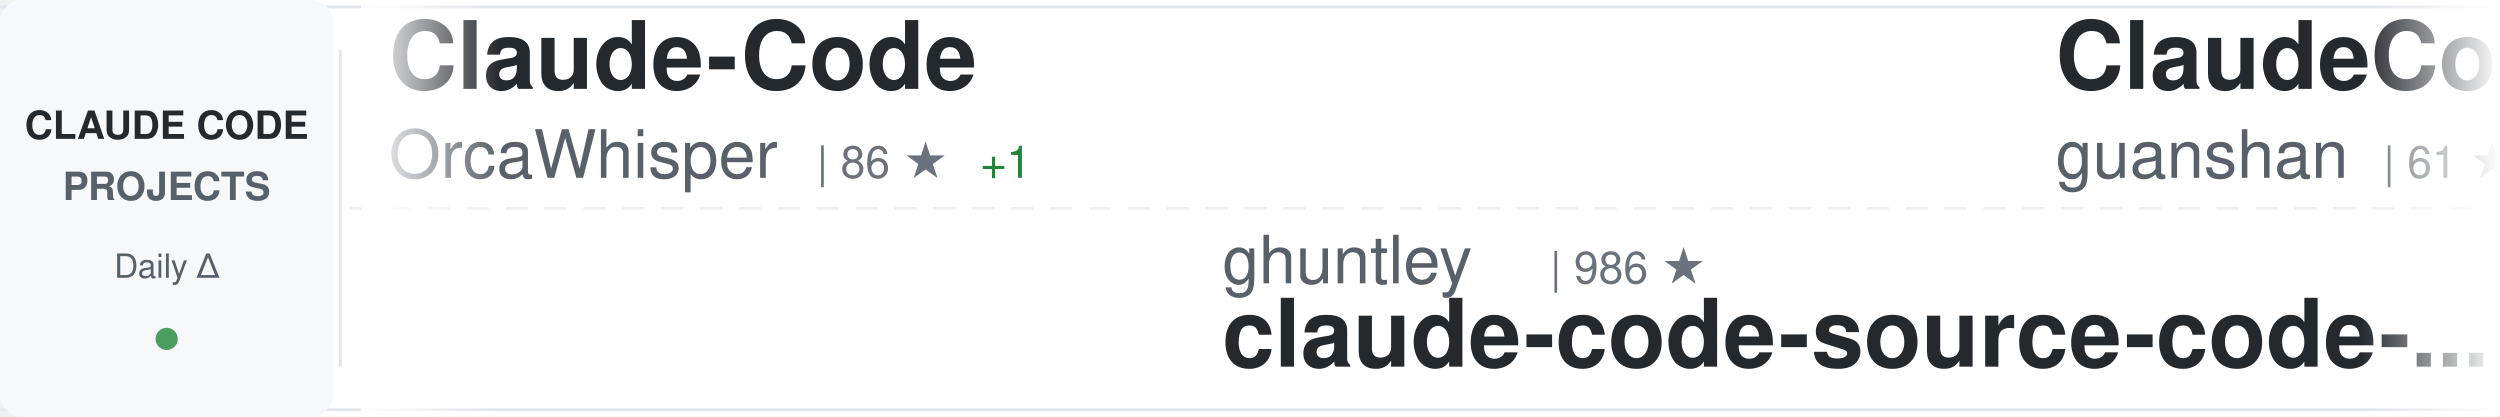
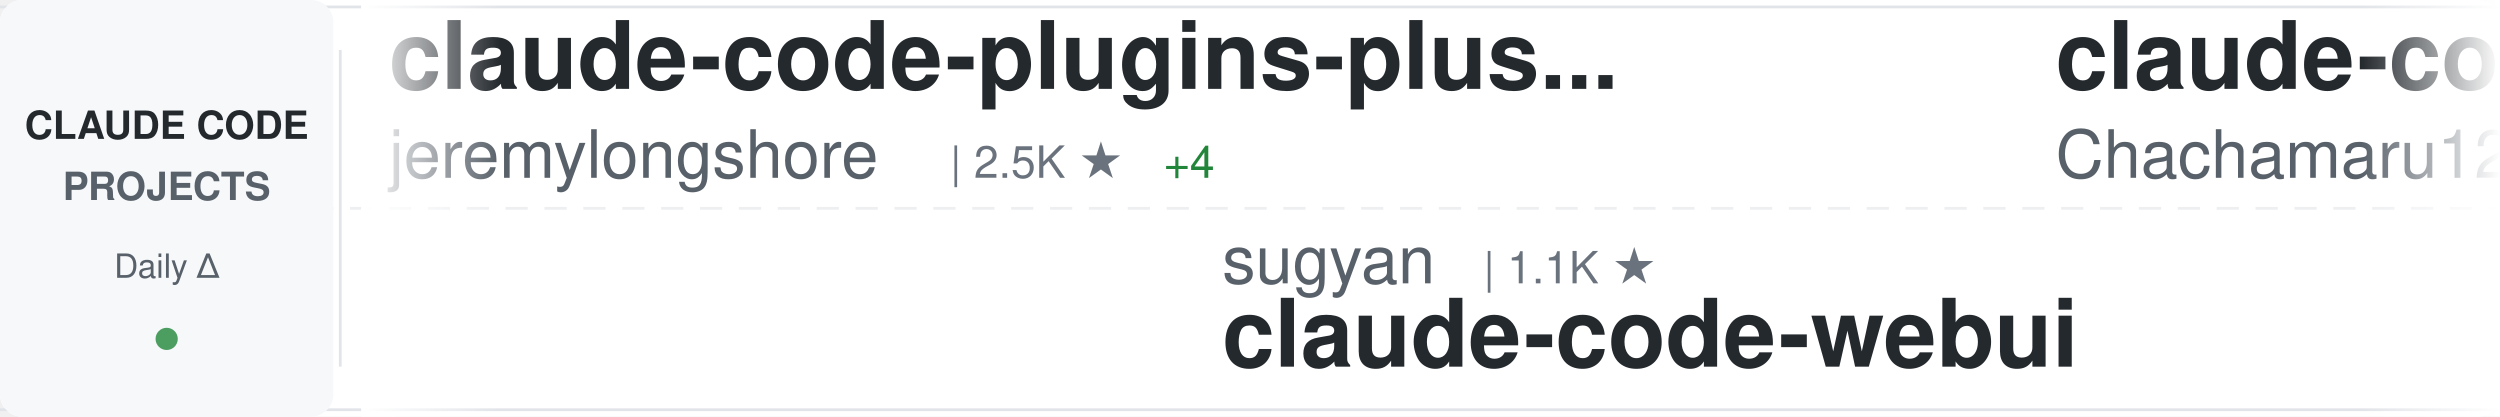
<svg xmlns="http://www.w3.org/2000/svg" width="900" height="150">
  <defs>
    <linearGradient id="awesomeLeftFade" x1="0%" y1="0%" x2="100%" y2="0%">
      <stop offset="0%" style="stop-color:#ffffff;stop-opacity:1" />
      <stop offset="100%" style="stop-color:#ffffff;stop-opacity:0" />
    </linearGradient>
    <linearGradient id="awesomeRightFade" x1="0%" y1="0%" x2="100%" y2="0%">
      <stop offset="0%" style="stop-color:#ffffff;stop-opacity:0" />
      <stop offset="100%" style="stop-color:#ffffff;stop-opacity:1" />
    </linearGradient>
  </defs>
  <rect width="900" height="150" fill="#ffffff" rx="8" />
  <rect x="0" y="2" width="900" height="1" fill="#e1e4e8" />
  <rect x="0" y="147" width="900" height="1" fill="#e1e4e8" />
  <line x1="0" y1="75" x2="900" y2="75" stroke="#e1e4e8" stroke-width="1" stroke-dasharray="8 6" opacity="0.6" />
  <rect x="0" y="0" width="120" height="150" fill="#f6f8fa" rx="8" />
  <text x="60" y="50" font-family="-apple-system, BlinkMacSystemFont, 'Segoe UI', Helvetica, Arial, sans-serif" font-size="14" font-weight="600" fill="#24292e" text-anchor="middle">CLAUDE CODE</text>
  <text x="60" y="72" font-family="-apple-system, BlinkMacSystemFont, 'Segoe UI', Helvetica, Arial, sans-serif" font-size="14" font-weight="600" fill="#586069" text-anchor="middle">PROJECTS</text>
  <text x="60" y="100" font-family="-apple-system, BlinkMacSystemFont, 'Segoe UI', Helvetica, Arial, sans-serif" font-size="12" font-weight="500" fill="#586069" text-anchor="middle">Daily Δ</text>
  <circle cx="60" cy="122" r="4" fill="#22863a" opacity="0.8" />
  <rect x="122" y="18" width="1" height="114" fill="#e1e4e8" />
  <clipPath id="awesomeTickerClip">
    <rect x="130" y="0" width="770" height="150" />
  </clipPath>
  <g clip-path="url(#awesomeTickerClip)">
    <g id="awesomeTickerItems">
      <animateTransform attributeName="transform" attributeType="XML" type="translate" from="0 0" to="-3000 0" dur="54s" repeatCount="indefinite" />
      <g transform="translate(0, 0)">
-         <text x="140" y="32" font-family="-apple-system, BlinkMacSystemFont, 'Segoe UI', Helvetica, Arial, sans-serif" font-size="34" font-weight="600" fill="#24292e">Claude-Code</text>
-         <text x="140" y="64" font-family="-apple-system, BlinkMacSystemFont, 'Segoe UI', Helvetica, Arial, sans-serif" font-size="24" font-weight="400" fill="#586069">OrcaWhisper</text>
-         <text x="294" y="64" font-family="-apple-system, BlinkMacSystemFont, 'Segoe UI', Helvetica, Arial, sans-serif" font-size="16" font-weight="500" fill="#6a737d">| 86 ★</text>
-         <text x="353" y="64" font-family="-apple-system, BlinkMacSystemFont, 'Segoe UI', Helvetica, Arial, sans-serif" font-size="16" font-weight="500" fill="#22863a"> +1</text>
+         <text x="140" y="32" font-family="-apple-system, BlinkMacSystemFont, 'Segoe UI', Helvetica, Arial, sans-serif" font-size="34" font-weight="600" fill="#24292e">claude-code-plugins-plus...</text>
+         <text x="140" y="64" font-family="-apple-system, BlinkMacSystemFont, 'Segoe UI', Helvetica, Arial, sans-serif" font-size="24" font-weight="400" fill="#586069">jeremylongshore</text>
+         <text x="342" y="64" font-family="-apple-system, BlinkMacSystemFont, 'Segoe UI', Helvetica, Arial, sans-serif" font-size="16" font-weight="500" fill="#6a737d">| 2.5K ★</text>
+         <text x="419" y="64" font-family="-apple-system, BlinkMacSystemFont, 'Segoe UI', Helvetica, Arial, sans-serif" font-size="16" font-weight="500" fill="#22863a"> +4</text>
      </g>
      <g transform="translate(300, 0)">
-         <text x="140" y="102" font-family="-apple-system, BlinkMacSystemFont, 'Segoe UI', Helvetica, Arial, sans-serif" font-size="24" font-weight="400" fill="#586069">ghuntley</text>
-         <text x="258" y="102" font-family="-apple-system, BlinkMacSystemFont, 'Segoe UI', Helvetica, Arial, sans-serif" font-size="16" font-weight="500" fill="#6a737d">| 986 ★</text>
-         <text x="140" y="132" font-family="-apple-system, BlinkMacSystemFont, 'Segoe UI', Helvetica, Arial, sans-serif" font-size="34" font-weight="600" fill="#24292e">claude-code-source-code-...</text>
+         <text x="140" y="102" font-family="-apple-system, BlinkMacSystemFont, 'Segoe UI', Helvetica, Arial, sans-serif" font-size="24" font-weight="400" fill="#586069">sugyan</text>
+         <text x="234" y="102" font-family="-apple-system, BlinkMacSystemFont, 'Segoe UI', Helvetica, Arial, sans-serif" font-size="16" font-weight="500" fill="#6a737d">| 1.1K ★</text>
+         <text x="140" y="132" font-family="-apple-system, BlinkMacSystemFont, 'Segoe UI', Helvetica, Arial, sans-serif" font-size="34" font-weight="600" fill="#24292e">claude-code-webui</text>
      </g>
      <g transform="translate(600, 0)">
-         <text x="140" y="32" font-family="-apple-system, BlinkMacSystemFont, 'Segoe UI', Helvetica, Arial, sans-serif" font-size="34" font-weight="600" fill="#24292e">ClaudeCode</text>
-         <text x="140" y="64" font-family="-apple-system, BlinkMacSystemFont, 'Segoe UI', Helvetica, Arial, sans-serif" font-size="24" font-weight="400" fill="#586069">guanshan</text>
-         <text x="258" y="64" font-family="-apple-system, BlinkMacSystemFont, 'Segoe UI', Helvetica, Arial, sans-serif" font-size="16" font-weight="500" fill="#6a737d">| 61 ★</text>
+         <text x="140" y="32" font-family="-apple-system, BlinkMacSystemFont, 'Segoe UI', Helvetica, Arial, sans-serif" font-size="34" font-weight="600" fill="#24292e">claude-code-harness</text>
+         <text x="140" y="64" font-family="-apple-system, BlinkMacSystemFont, 'Segoe UI', Helvetica, Arial, sans-serif" font-size="24" font-weight="400" fill="#586069">Chachamaru127</text>
+         <text x="318" y="64" font-family="-apple-system, BlinkMacSystemFont, 'Segoe UI', Helvetica, Arial, sans-serif" font-size="16" font-weight="500" fill="#6a737d">| 3.0K ★</text>
+         <text x="395" y="64" font-family="-apple-system, BlinkMacSystemFont, 'Segoe UI', Helvetica, Arial, sans-serif" font-size="16" font-weight="500" fill="#22863a"> +2</text>
      </g>
      <g transform="translate(900, 0)">
        <text x="140" y="102" font-family="-apple-system, BlinkMacSystemFont, 'Segoe UI', Helvetica, Arial, sans-serif" font-size="24" font-weight="400" fill="#586069">Pimzino</text>
        <text x="246" y="102" font-family="-apple-system, BlinkMacSystemFont, 'Segoe UI', Helvetica, Arial, sans-serif" font-size="16" font-weight="500" fill="#6a737d">| 3.8K ★</text>
        <text x="140" y="132" font-family="-apple-system, BlinkMacSystemFont, 'Segoe UI', Helvetica, Arial, sans-serif" font-size="34" font-weight="600" fill="#24292e">claude-code-spec-workflo...</text>
      </g>
      <g transform="translate(1200, 0)">
-         <text x="140" y="32" font-family="-apple-system, BlinkMacSystemFont, 'Segoe UI', Helvetica, Arial, sans-serif" font-size="34" font-weight="600" fill="#24292e">claude-code-ultimate-gui...</text>
-         <text x="140" y="64" font-family="-apple-system, BlinkMacSystemFont, 'Segoe UI', Helvetica, Arial, sans-serif" font-size="24" font-weight="400" fill="#586069">FlorianBruniaux</text>
-         <text x="342" y="64" font-family="-apple-system, BlinkMacSystemFont, 'Segoe UI', Helvetica, Arial, sans-serif" font-size="16" font-weight="500" fill="#6a737d">| 5.5K ★</text>
-         <text x="419" y="64" font-family="-apple-system, BlinkMacSystemFont, 'Segoe UI', Helvetica, Arial, sans-serif" font-size="16" font-weight="500" fill="#22863a"> +8</text>
+         <text x="140" y="32" font-family="-apple-system, BlinkMacSystemFont, 'Segoe UI', Helvetica, Arial, sans-serif" font-size="34" font-weight="600" fill="#24292e">Claude-code</text>
+         <text x="140" y="64" font-family="-apple-system, BlinkMacSystemFont, 'Segoe UI', Helvetica, Arial, sans-serif" font-size="24" font-weight="400" fill="#586069">fazxes</text>
+         <text x="234" y="64" font-family="-apple-system, BlinkMacSystemFont, 'Segoe UI', Helvetica, Arial, sans-serif" font-size="16" font-weight="500" fill="#6a737d">| 225 ★</text>
      </g>
      <g transform="translate(1500, 0)">
-         <text x="140" y="102" font-family="-apple-system, BlinkMacSystemFont, 'Segoe UI', Helvetica, Arial, sans-serif" font-size="24" font-weight="400" fill="#586069">ding113</text>
-         <text x="246" y="102" font-family="-apple-system, BlinkMacSystemFont, 'Segoe UI', Helvetica, Arial, sans-serif" font-size="16" font-weight="500" fill="#6a737d">| 3.3K ★</text>
-         <text x="323" y="102" font-family="-apple-system, BlinkMacSystemFont, 'Segoe UI', Helvetica, Arial, sans-serif" font-size="16" font-weight="500" fill="#22863a"> +2</text>
-         <text x="140" y="132" font-family="-apple-system, BlinkMacSystemFont, 'Segoe UI', Helvetica, Arial, sans-serif" font-size="34" font-weight="600" fill="#24292e">claude-code-hub</text>
+         <text x="140" y="102" font-family="-apple-system, BlinkMacSystemFont, 'Segoe UI', Helvetica, Arial, sans-serif" font-size="24" font-weight="400" fill="#586069">ponponon</text>
+         <text x="258" y="102" font-family="-apple-system, BlinkMacSystemFont, 'Segoe UI', Helvetica, Arial, sans-serif" font-size="16" font-weight="500" fill="#6a737d">| 2.3K ★</text>
+         <text x="335" y="102" font-family="-apple-system, BlinkMacSystemFont, 'Segoe UI', Helvetica, Arial, sans-serif" font-size="16" font-weight="500" fill="#22863a"> +2</text>
+         <text x="140" y="132" font-family="-apple-system, BlinkMacSystemFont, 'Segoe UI', Helvetica, Arial, sans-serif" font-size="34" font-weight="600" fill="#24292e">claude_code_src</text>
      </g>
      <g transform="translate(1800, 0)">
-         <text x="140" y="32" font-family="-apple-system, BlinkMacSystemFont, 'Segoe UI', Helvetica, Arial, sans-serif" font-size="34" font-weight="600" fill="#24292e">system_prompts_leaks</text>
-         <text x="140" y="64" font-family="-apple-system, BlinkMacSystemFont, 'Segoe UI', Helvetica, Arial, sans-serif" font-size="24" font-weight="400" fill="#586069">asgeirtj</text>
-         <text x="258" y="64" font-family="-apple-system, BlinkMacSystemFont, 'Segoe UI', Helvetica, Arial, sans-serif" font-size="16" font-weight="500" fill="#6a737d">| 59.3K ★</text>
-         <text x="344" y="64" font-family="-apple-system, BlinkMacSystemFont, 'Segoe UI', Helvetica, Arial, sans-serif" font-size="16" font-weight="500" fill="#22863a"> +220</text>
+         <text x="140" y="32" font-family="-apple-system, BlinkMacSystemFont, 'Segoe UI', Helvetica, Arial, sans-serif" font-size="34" font-weight="600" fill="#24292e">claude-code-action</text>
+         <text x="140" y="64" font-family="-apple-system, BlinkMacSystemFont, 'Segoe UI', Helvetica, Arial, sans-serif" font-size="24" font-weight="400" fill="#586069">anthropics</text>
+         <text x="282" y="64" font-family="-apple-system, BlinkMacSystemFont, 'Segoe UI', Helvetica, Arial, sans-serif" font-size="16" font-weight="500" fill="#6a737d">| 8.4K ★</text>
+         <text x="359" y="64" font-family="-apple-system, BlinkMacSystemFont, 'Segoe UI', Helvetica, Arial, sans-serif" font-size="16" font-weight="500" fill="#22863a"> +12</text>
      </g>
      <g transform="translate(2100, 0)">
-         <text x="140" y="102" font-family="-apple-system, BlinkMacSystemFont, 'Segoe UI', Helvetica, Arial, sans-serif" font-size="24" font-weight="400" fill="#586069">andrew-kramer-inno</text>
-         <text x="378" y="102" font-family="-apple-system, BlinkMacSystemFont, 'Segoe UI', Helvetica, Arial, sans-serif" font-size="16" font-weight="500" fill="#6a737d">| 595 ★</text>
-         <text x="140" y="132" font-family="-apple-system, BlinkMacSystemFont, 'Segoe UI', Helvetica, Arial, sans-serif" font-size="34" font-weight="600" fill="#24292e">claude-code-source-build</text>
+         <text x="140" y="102" font-family="-apple-system, BlinkMacSystemFont, 'Segoe UI', Helvetica, Arial, sans-serif" font-size="24" font-weight="400" fill="#586069">ChinaSiro</text>
+         <text x="270" y="102" font-family="-apple-system, BlinkMacSystemFont, 'Segoe UI', Helvetica, Arial, sans-serif" font-size="16" font-weight="500" fill="#6a737d">| 9.6K ★</text>
+         <text x="347" y="102" font-family="-apple-system, BlinkMacSystemFont, 'Segoe UI', Helvetica, Arial, sans-serif" font-size="16" font-weight="500" fill="#22863a"> +3</text>
+         <text x="140" y="132" font-family="-apple-system, BlinkMacSystemFont, 'Segoe UI', Helvetica, Arial, sans-serif" font-size="34" font-weight="600" fill="#24292e">claude-code-sourcemap</text>
      </g>
      <g transform="translate(2400, 0)">
-         <text x="140" y="32" font-family="-apple-system, BlinkMacSystemFont, 'Segoe UI', Helvetica, Arial, sans-serif" font-size="34" font-weight="600" fill="#24292e">Claude-Code-Game-Studios</text>
-         <text x="140" y="64" font-family="-apple-system, BlinkMacSystemFont, 'Segoe UI', Helvetica, Arial, sans-serif" font-size="24" font-weight="400" fill="#586069">Donchitos</text>
-         <text x="270" y="64" font-family="-apple-system, BlinkMacSystemFont, 'Segoe UI', Helvetica, Arial, sans-serif" font-size="16" font-weight="500" fill="#6a737d">| 23.2K ★</text>
-         <text x="356" y="64" font-family="-apple-system, BlinkMacSystemFont, 'Segoe UI', Helvetica, Arial, sans-serif" font-size="16" font-weight="500" fill="#22863a"> +45</text>
+         <text x="140" y="32" font-family="-apple-system, BlinkMacSystemFont, 'Segoe UI', Helvetica, Arial, sans-serif" font-size="34" font-weight="600" fill="#24292e">claude-code-source-code-...</text>
+         <text x="140" y="64" font-family="-apple-system, BlinkMacSystemFont, 'Segoe UI', Helvetica, Arial, sans-serif" font-size="24" font-weight="400" fill="#586069">ghuntley</text>
+         <text x="258" y="64" font-family="-apple-system, BlinkMacSystemFont, 'Segoe UI', Helvetica, Arial, sans-serif" font-size="16" font-weight="500" fill="#6a737d">| 986 ★</text>
      </g>
      <g transform="translate(2700, 0)">
-         <text x="140" y="102" font-family="-apple-system, BlinkMacSystemFont, 'Segoe UI', Helvetica, Arial, sans-serif" font-size="24" font-weight="400" fill="#586069">anthropics</text>
-         <text x="282" y="102" font-family="-apple-system, BlinkMacSystemFont, 'Segoe UI', Helvetica, Arial, sans-serif" font-size="16" font-weight="500" fill="#6a737d">| 162.9K ★</text>
-         <text x="377" y="102" font-family="-apple-system, BlinkMacSystemFont, 'Segoe UI', Helvetica, Arial, sans-serif" font-size="16" font-weight="500" fill="#22863a"> +263</text>
-         <text x="140" y="132" font-family="-apple-system, BlinkMacSystemFont, 'Segoe UI', Helvetica, Arial, sans-serif" font-size="34" font-weight="600" fill="#24292e">skills</text>
+         <text x="140" y="102" font-family="-apple-system, BlinkMacSystemFont, 'Segoe UI', Helvetica, Arial, sans-serif" font-size="24" font-weight="400" fill="#586069">nicedreamzapp</text>
+         <text x="318" y="102" font-family="-apple-system, BlinkMacSystemFont, 'Segoe UI', Helvetica, Arial, sans-serif" font-size="16" font-weight="500" fill="#6a737d">| 3.0K ★</text>
+         <text x="395" y="102" font-family="-apple-system, BlinkMacSystemFont, 'Segoe UI', Helvetica, Arial, sans-serif" font-size="16" font-weight="500" fill="#22863a"> +2</text>
+         <text x="140" y="132" font-family="-apple-system, BlinkMacSystemFont, 'Segoe UI', Helvetica, Arial, sans-serif" font-size="34" font-weight="600" fill="#24292e">claude-code-local</text>
      </g>
      <g transform="translate(3000, 0)">
-         <text x="140" y="32" font-family="-apple-system, BlinkMacSystemFont, 'Segoe UI', Helvetica, Arial, sans-serif" font-size="34" font-weight="600" fill="#24292e">Claude-Code</text>
-         <text x="140" y="64" font-family="-apple-system, BlinkMacSystemFont, 'Segoe UI', Helvetica, Arial, sans-serif" font-size="24" font-weight="400" fill="#586069">OrcaWhisper</text>
-         <text x="294" y="64" font-family="-apple-system, BlinkMacSystemFont, 'Segoe UI', Helvetica, Arial, sans-serif" font-size="16" font-weight="500" fill="#6a737d">| 86 ★</text>
-         <text x="353" y="64" font-family="-apple-system, BlinkMacSystemFont, 'Segoe UI', Helvetica, Arial, sans-serif" font-size="16" font-weight="500" fill="#22863a"> +1</text>
+         <text x="140" y="32" font-family="-apple-system, BlinkMacSystemFont, 'Segoe UI', Helvetica, Arial, sans-serif" font-size="34" font-weight="600" fill="#24292e">claude-code-plugins-plus...</text>
+         <text x="140" y="64" font-family="-apple-system, BlinkMacSystemFont, 'Segoe UI', Helvetica, Arial, sans-serif" font-size="24" font-weight="400" fill="#586069">jeremylongshore</text>
+         <text x="342" y="64" font-family="-apple-system, BlinkMacSystemFont, 'Segoe UI', Helvetica, Arial, sans-serif" font-size="16" font-weight="500" fill="#6a737d">| 2.5K ★</text>
+         <text x="419" y="64" font-family="-apple-system, BlinkMacSystemFont, 'Segoe UI', Helvetica, Arial, sans-serif" font-size="16" font-weight="500" fill="#22863a"> +4</text>
      </g>
      <g transform="translate(3300, 0)">
-         <text x="140" y="102" font-family="-apple-system, BlinkMacSystemFont, 'Segoe UI', Helvetica, Arial, sans-serif" font-size="24" font-weight="400" fill="#586069">ghuntley</text>
-         <text x="258" y="102" font-family="-apple-system, BlinkMacSystemFont, 'Segoe UI', Helvetica, Arial, sans-serif" font-size="16" font-weight="500" fill="#6a737d">| 986 ★</text>
-         <text x="140" y="132" font-family="-apple-system, BlinkMacSystemFont, 'Segoe UI', Helvetica, Arial, sans-serif" font-size="34" font-weight="600" fill="#24292e">claude-code-source-code-...</text>
+         <text x="140" y="102" font-family="-apple-system, BlinkMacSystemFont, 'Segoe UI', Helvetica, Arial, sans-serif" font-size="24" font-weight="400" fill="#586069">sugyan</text>
+         <text x="234" y="102" font-family="-apple-system, BlinkMacSystemFont, 'Segoe UI', Helvetica, Arial, sans-serif" font-size="16" font-weight="500" fill="#6a737d">| 1.1K ★</text>
+         <text x="140" y="132" font-family="-apple-system, BlinkMacSystemFont, 'Segoe UI', Helvetica, Arial, sans-serif" font-size="34" font-weight="600" fill="#24292e">claude-code-webui</text>
      </g>
      <g transform="translate(3600, 0)">
-         <text x="140" y="32" font-family="-apple-system, BlinkMacSystemFont, 'Segoe UI', Helvetica, Arial, sans-serif" font-size="34" font-weight="600" fill="#24292e">ClaudeCode</text>
-         <text x="140" y="64" font-family="-apple-system, BlinkMacSystemFont, 'Segoe UI', Helvetica, Arial, sans-serif" font-size="24" font-weight="400" fill="#586069">guanshan</text>
-         <text x="258" y="64" font-family="-apple-system, BlinkMacSystemFont, 'Segoe UI', Helvetica, Arial, sans-serif" font-size="16" font-weight="500" fill="#6a737d">| 61 ★</text>
+         <text x="140" y="32" font-family="-apple-system, BlinkMacSystemFont, 'Segoe UI', Helvetica, Arial, sans-serif" font-size="34" font-weight="600" fill="#24292e">claude-code-harness</text>
+         <text x="140" y="64" font-family="-apple-system, BlinkMacSystemFont, 'Segoe UI', Helvetica, Arial, sans-serif" font-size="24" font-weight="400" fill="#586069">Chachamaru127</text>
+         <text x="318" y="64" font-family="-apple-system, BlinkMacSystemFont, 'Segoe UI', Helvetica, Arial, sans-serif" font-size="16" font-weight="500" fill="#6a737d">| 3.0K ★</text>
+         <text x="395" y="64" font-family="-apple-system, BlinkMacSystemFont, 'Segoe UI', Helvetica, Arial, sans-serif" font-size="16" font-weight="500" fill="#22863a"> +2</text>
      </g>
      <g transform="translate(3900, 0)">
        <text x="140" y="102" font-family="-apple-system, BlinkMacSystemFont, 'Segoe UI', Helvetica, Arial, sans-serif" font-size="24" font-weight="400" fill="#586069">Pimzino</text>
        <text x="246" y="102" font-family="-apple-system, BlinkMacSystemFont, 'Segoe UI', Helvetica, Arial, sans-serif" font-size="16" font-weight="500" fill="#6a737d">| 3.8K ★</text>
        <text x="140" y="132" font-family="-apple-system, BlinkMacSystemFont, 'Segoe UI', Helvetica, Arial, sans-serif" font-size="34" font-weight="600" fill="#24292e">claude-code-spec-workflo...</text>
      </g>
    </g>
  </g>
  <rect x="130" y="0" width="50" height="150" fill="url(#awesomeLeftFade)" />
  <rect x="850" y="0" width="50" height="150" fill="url(#awesomeRightFade)" />
</svg>
